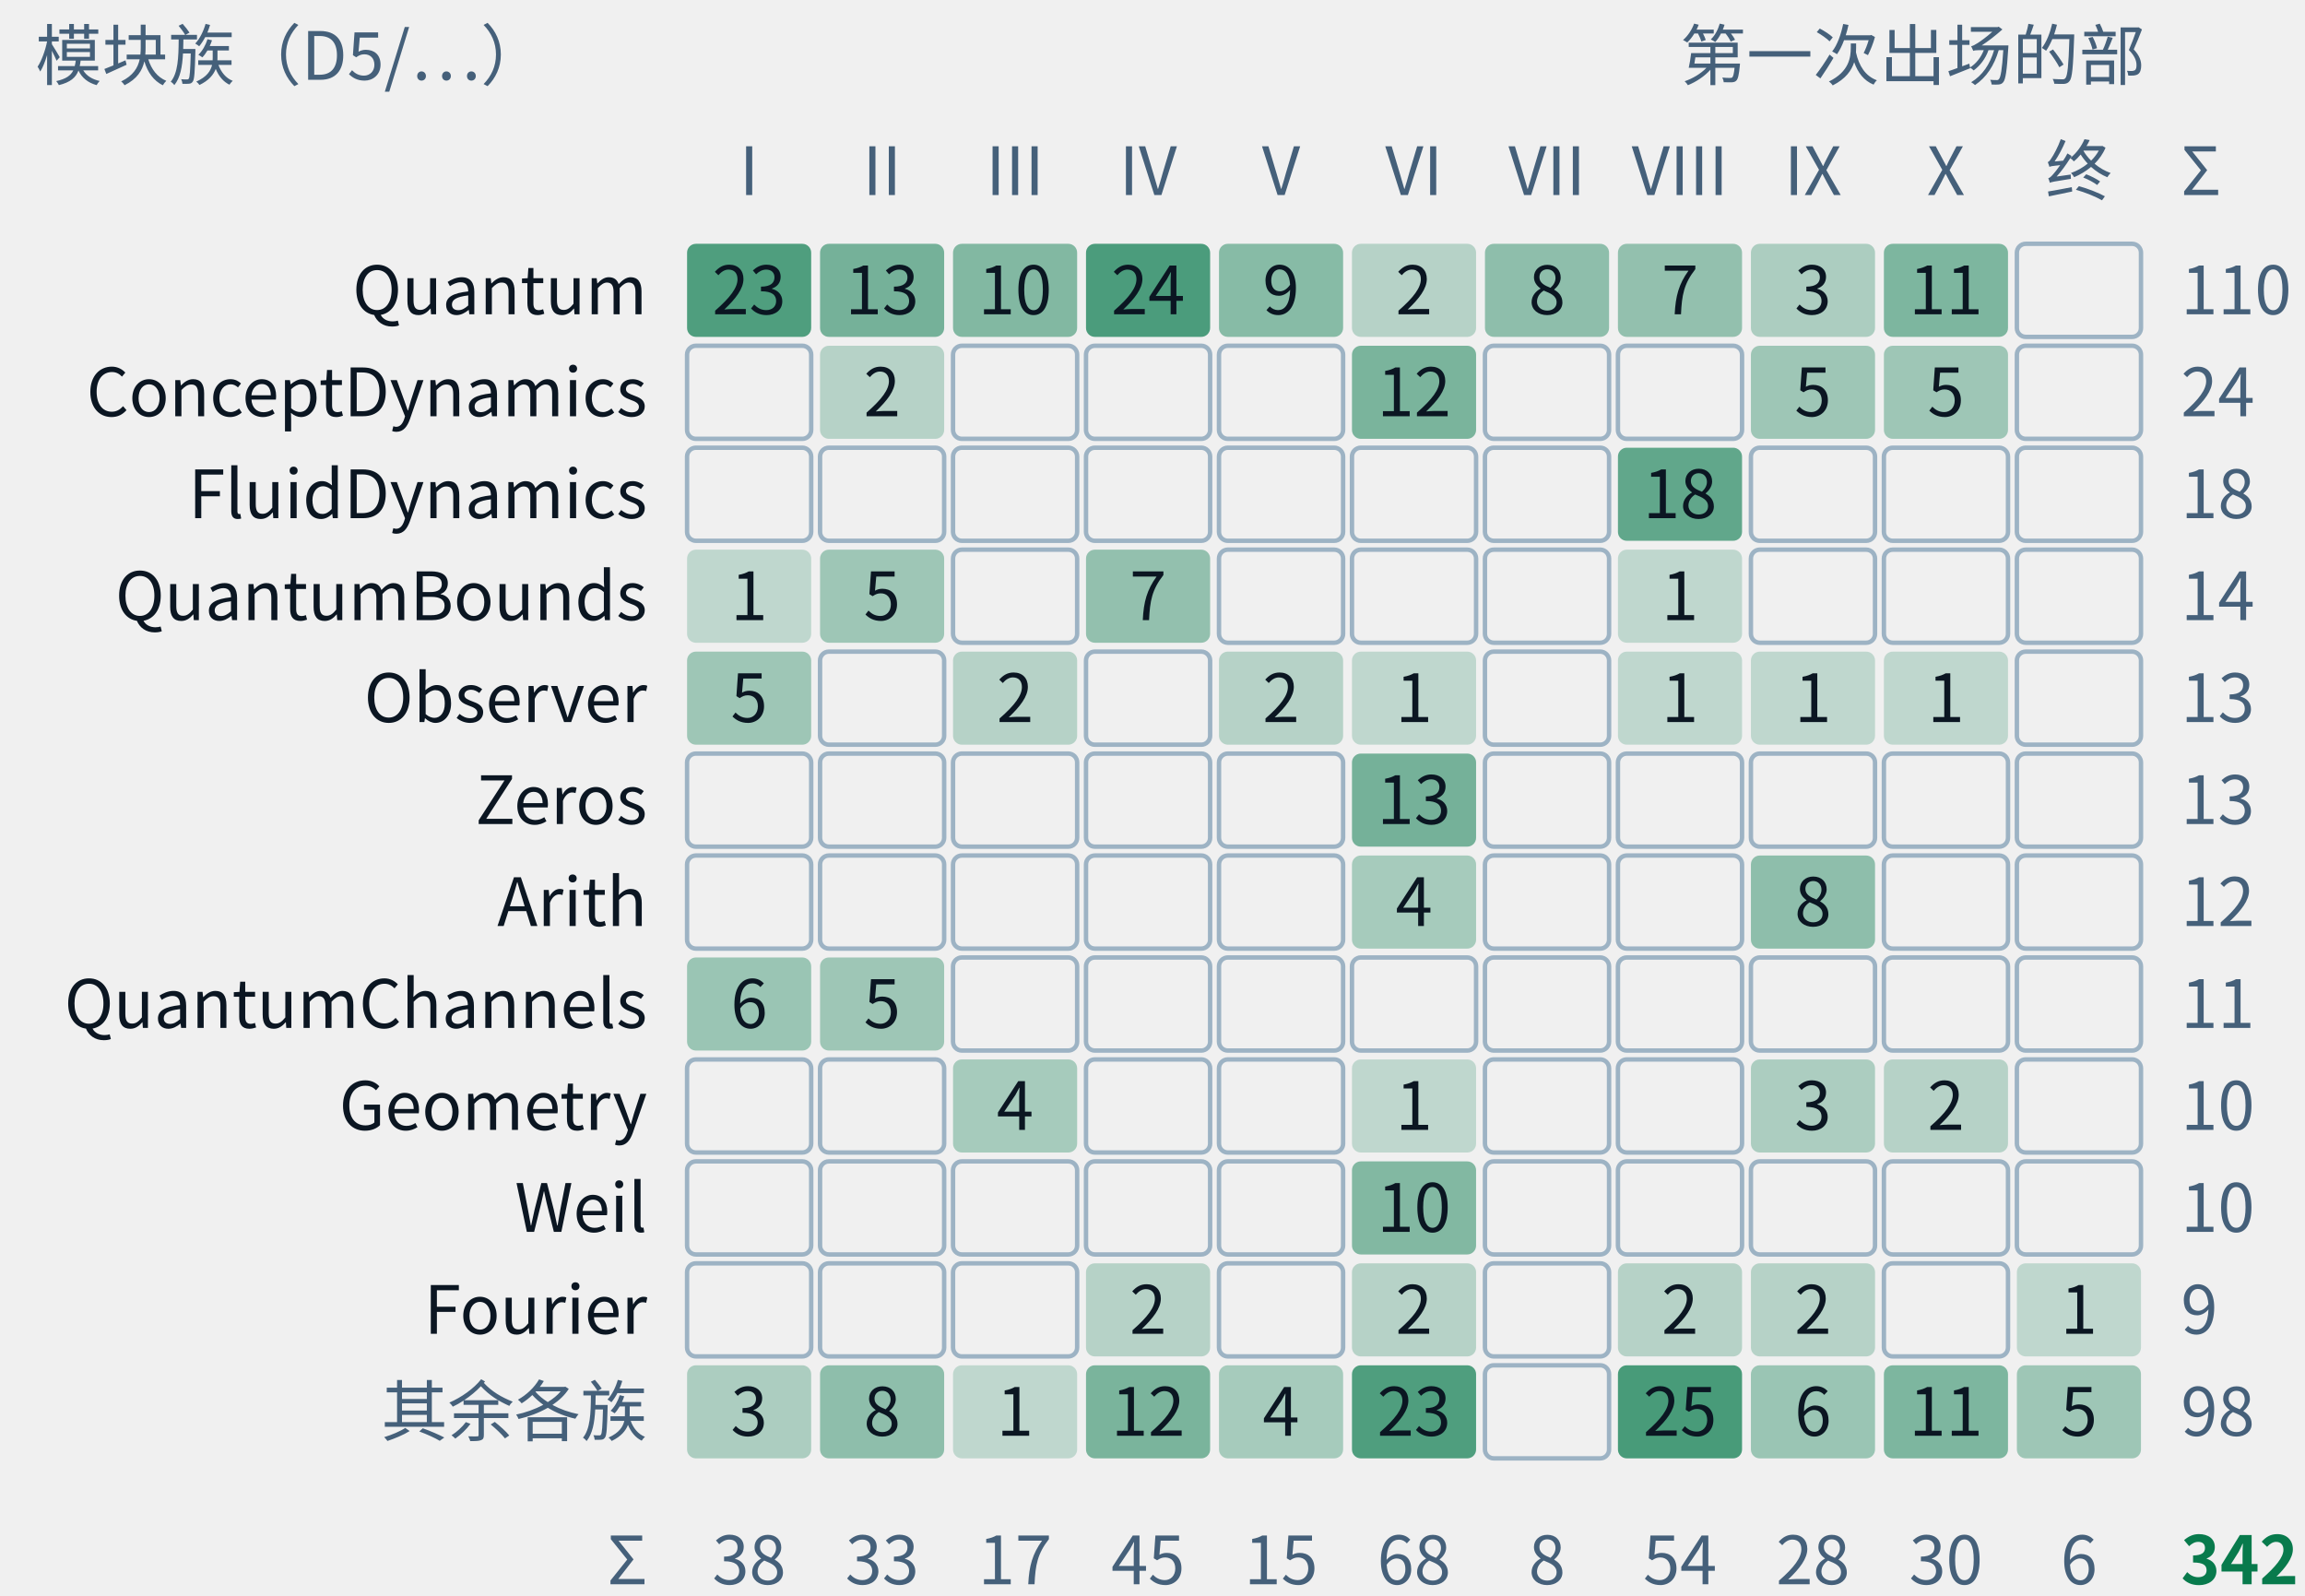
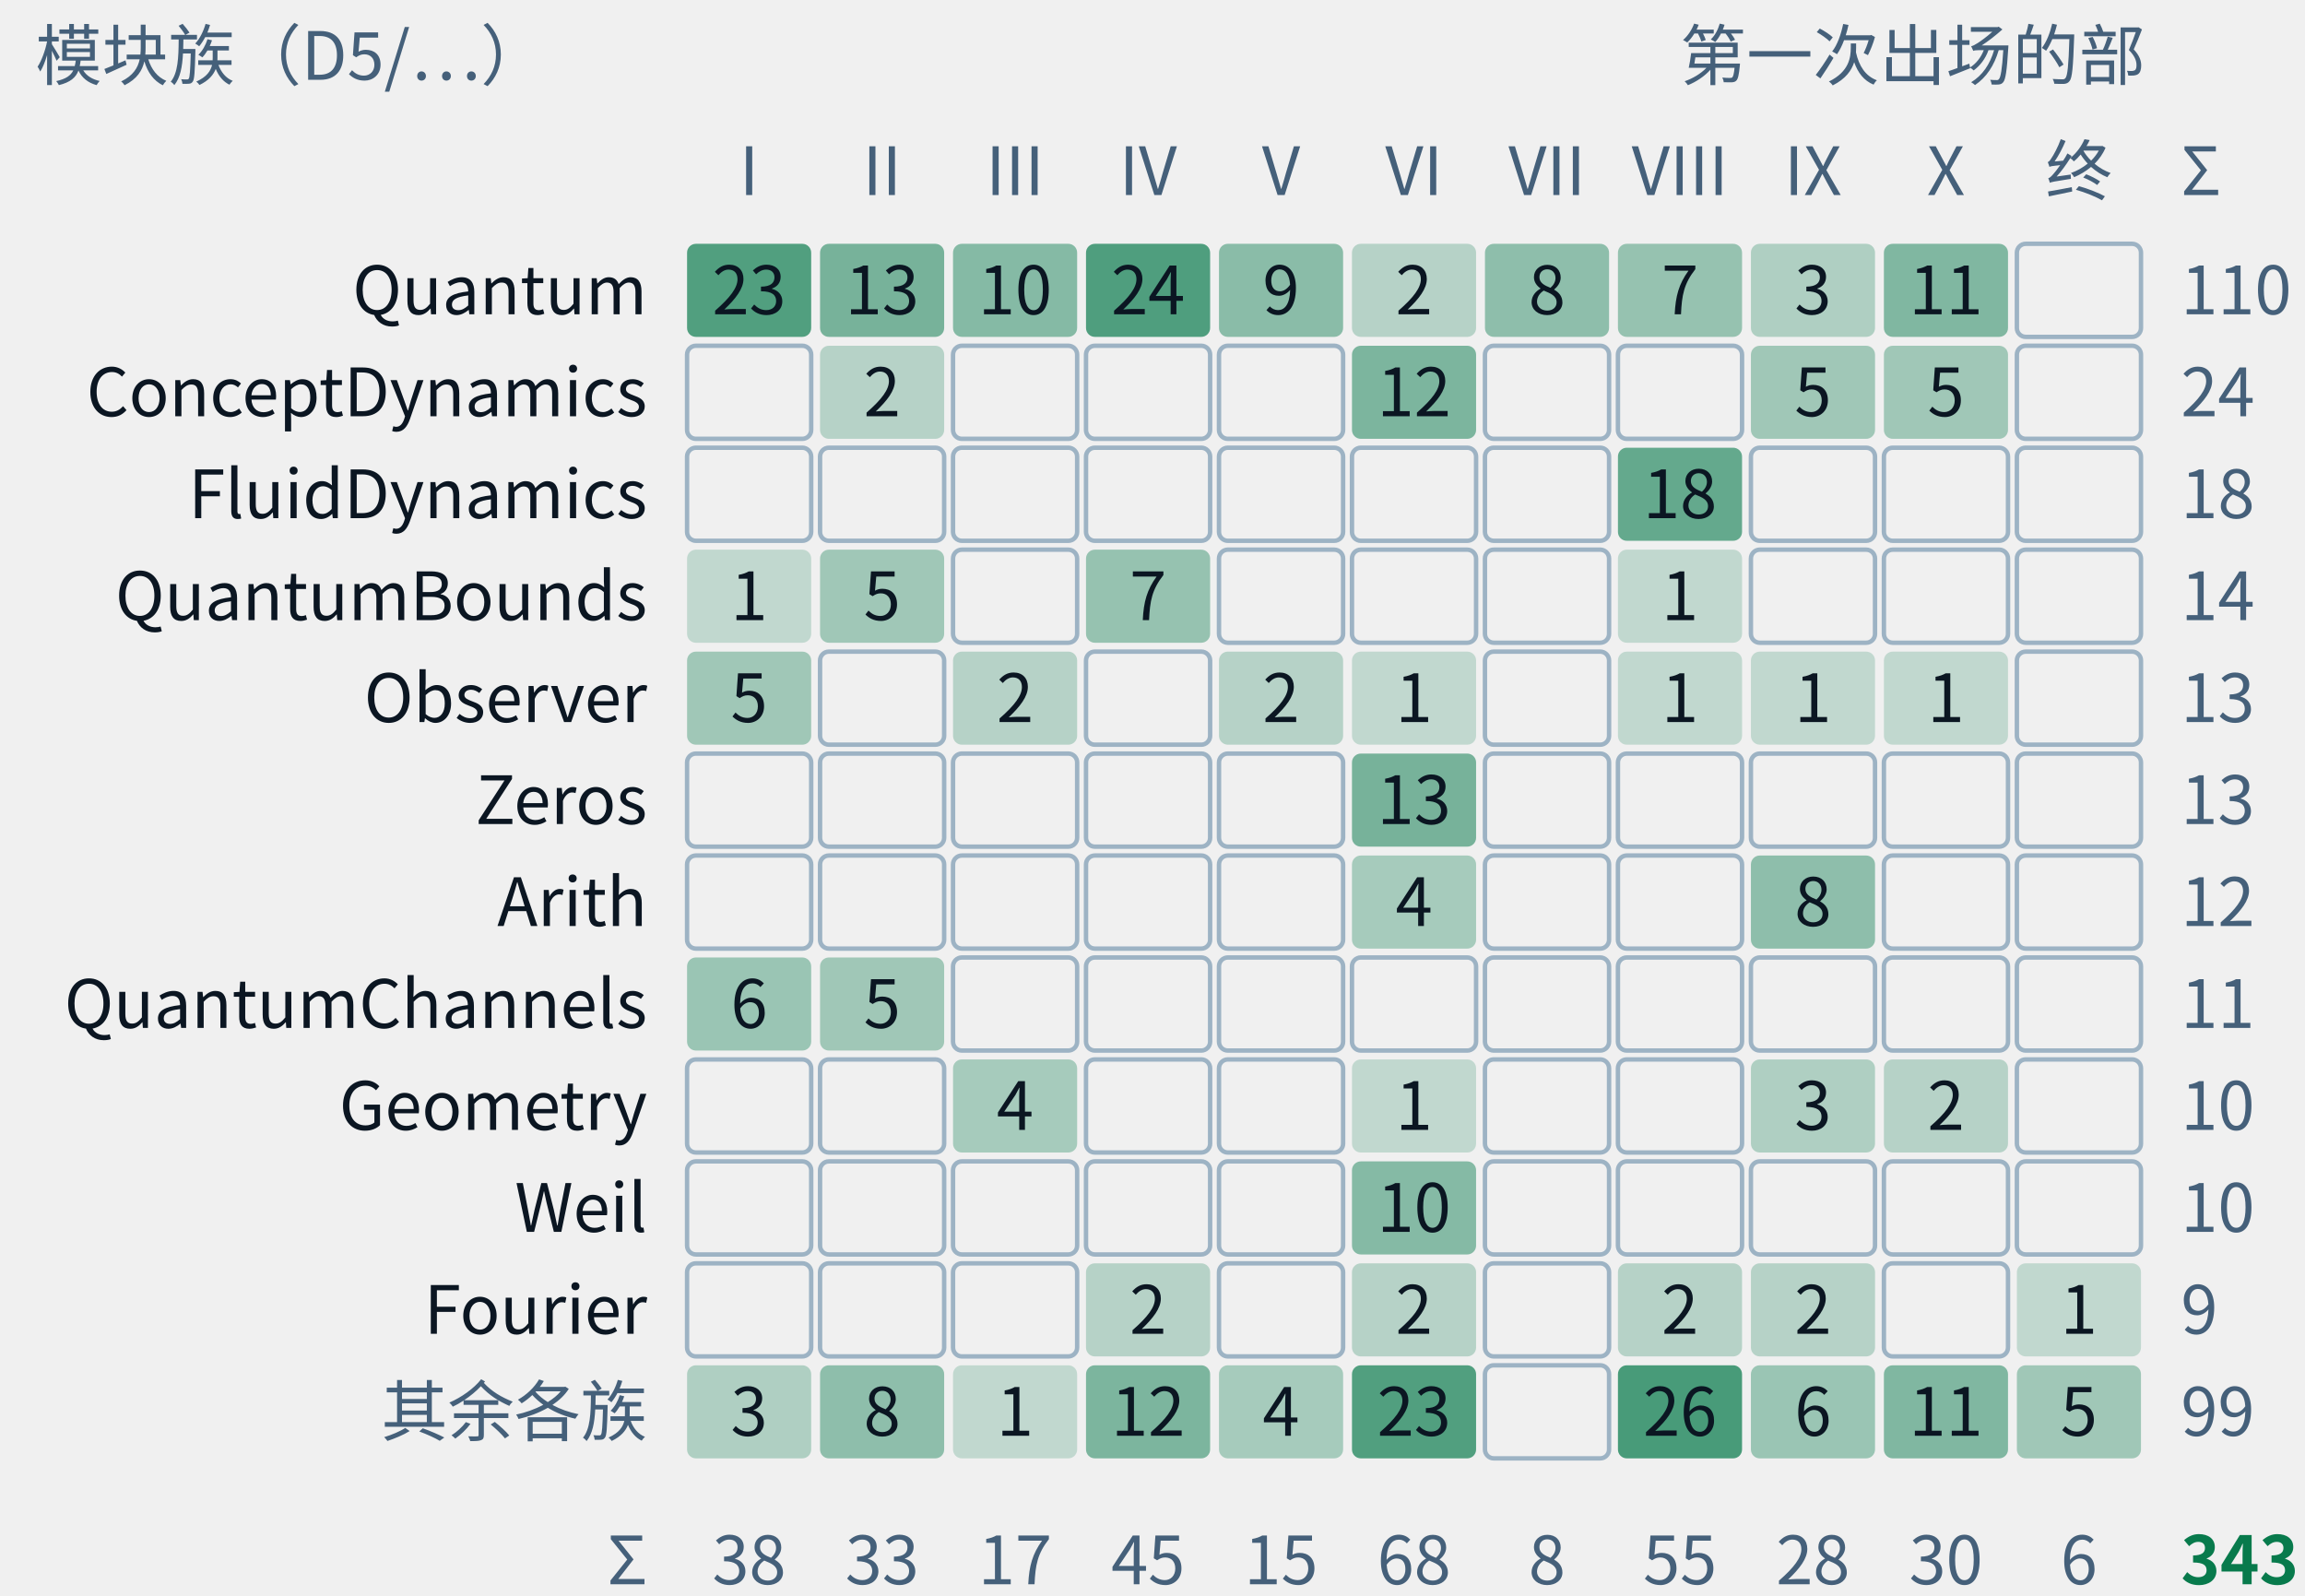
- <svg xmlns="http://www.w3.org/2000/svg" class="tr-fig" data-tr-fig="appc-modules-by-part" data-lang="zh" viewBox="0 0 520 360" width="520" height="360" font-family="'Noto Sans SC', 'Noto Sans CJK SC', 'Source Sans 3', 'PingFang SC', 'Microsoft YaHei', system-ui, sans-serif" role="img" aria-label="模块族与首次出场的部的计数格。行是 Quantum、ConceptDynamics、FluidDynamics、QuantumBounds、Observer、Zeros、Arith、QuantumChannels、Geometry、Weil、Fourier 与其余各族；列是第一至第十部与终章、附录。每格数字为条数，空格为零，合计 342 条。图不表示证明依赖。">
+ <svg xmlns="http://www.w3.org/2000/svg" class="tr-fig" data-tr-fig="appc-modules-by-part" data-lang="zh" viewBox="0 0 520 360" width="520" height="360" font-family="'Noto Sans SC', 'Noto Sans CJK SC', 'Source Sans 3', 'PingFang SC', 'Microsoft YaHei', system-ui, sans-serif" role="img" aria-label="模块族与首次出场的部的计数格。行是 Quantum、ConceptDynamics、FluidDynamics、QuantumBounds、Observer、Zeros、Arith、QuantumChannels、Geometry、Weil、Fourier 与其余各族；列是第一至第十部与终章、附录。每格数字为条数，空格为零，合计 343 条。图不表示证明依赖。">
  <style>.ts-ink{stroke:#0b1622}.tf-ink{fill:#0b1622}.ts-dim{stroke:#45607a}.tf-dim{fill:#45607a}.ts-faint{stroke:#9db3c4}.tf-faint{fill:#9db3c4}.ts-edge{stroke:#b9d0dd}.tf-edge{fill:#b9d0dd}.ts-hot{stroke:#5f9bb5}.tf-hot{fill:#5f9bb5}.ts-bg{stroke:#ffffff}.tf-bg{fill:#ffffff}.ts-panel{stroke:#eef5f9}.tf-panel{fill:#eef5f9}.ts-sheet{stroke:#f7fbfd}.tf-sheet{fill:#f7fbfd}.ts-cyan{stroke:#007c8a}.tf-cyan{fill:#007c8a}.ts-magenta{stroke:#b0128f}.tf-magenta{fill:#b0128f}.ts-amber{stroke:#946200}.tf-amber{fill:#946200}.ts-violet{stroke:#5a45c8}.tf-violet{fill:#5a45c8}.ts-ok{stroke:#087a4c}.tf-ok{fill:#087a4c}.ts-warn{stroke:#c21f3a}.tf-warn{fill:#c21f3a}.ts-blue{stroke:#1d5fd0}.tf-blue{fill:#1d5fd0}.ts-orange{stroke:#b85410}.tf-orange{fill:#b85410}.ts-sigma{stroke:#28405a}.tf-sigma{fill:#28405a}@media (prefers-color-scheme:dark){.ts-ink{stroke:#d4efff}.tf-ink{fill:#d4efff}.ts-dim{stroke:#6f8ea5}.tf-dim{fill:#6f8ea5}.ts-faint{stroke:#34506a}.tf-faint{fill:#34506a}.ts-edge{stroke:#143049}.tf-edge{fill:#143049}.ts-hot{stroke:#1f5d7c}.tf-hot{fill:#1f5d7c}.ts-bg{stroke:#03060c}.tf-bg{fill:#03060c}.ts-panel{stroke:#07101b}.tf-panel{fill:#07101b}.ts-sheet{stroke:#050c16}.tf-sheet{fill:#050c16}.ts-cyan{stroke:#19f0ff}.tf-cyan{fill:#19f0ff}.ts-magenta{stroke:#ff2fd0}.tf-magenta{fill:#ff2fd0}.ts-amber{stroke:#ffc83d}.tf-amber{fill:#ffc83d}.ts-violet{stroke:#9d8cff}.tf-violet{fill:#9d8cff}.ts-ok{stroke:#46ffb2}.tf-ok{fill:#46ffb2}.ts-warn{stroke:#ff5064}.tf-warn{fill:#ff5064}.ts-blue{stroke:#2a7bff}.tf-blue{fill:#2a7bff}.ts-orange{stroke:#ff8a3c}.tf-orange{fill:#ff8a3c}.ts-sigma{stroke:#cfe3ff}.tf-sigma{fill:#cfe3ff}}</style>
  <text class="tf-dim" x="8" y="18" font-size="15">模块族（D5/…）</text>
  <text class="tf-dim" x="484" y="18" font-size="15" text-anchor="end">第一次出场的部</text>
  <text class="tf-dim" x="169" y="44" font-size="15" text-anchor="middle">I</text>
  <text class="tf-dim" x="199" y="44" font-size="15" text-anchor="middle">II</text>
  <text class="tf-dim" x="229" y="44" font-size="15" text-anchor="middle">III</text>
  <text class="tf-dim" x="259" y="44" font-size="15" text-anchor="middle">IV</text>
  <text class="tf-dim" x="289" y="44" font-size="15" text-anchor="middle">V</text>
  <text class="tf-dim" x="319" y="44" font-size="15" text-anchor="middle">VI</text>
  <text class="tf-dim" x="349" y="44" font-size="15" text-anchor="middle">VII</text>
  <text class="tf-dim" x="379" y="44" font-size="15" text-anchor="middle">VIII</text>
  <text class="tf-dim" x="409" y="44" font-size="15" text-anchor="middle">IX</text>
  <text class="tf-dim" x="439" y="44" font-size="15" text-anchor="middle">X</text>
  <text class="tf-dim" x="469" y="44" font-size="15" text-anchor="middle">终</text>
  <text class="tf-ink" x="146" y="70.9" font-size="15" text-anchor="end">Quantum</text>
-   <rect x="155" y="55" width="28" height="21" rx="2" class="tf-ok" fill-opacity="0.69" />
+   <rect x="155" y="55" width="28" height="21" rx="2" class="tf-ok" fill-opacity="0.68" />
  <text class="tf-ink" x="169" y="70.9" font-size="15" text-anchor="middle">23</text>
-   <rect x="185" y="55" width="28" height="21" rx="2" class="tf-ok" fill-opacity="0.53" />
+   <rect x="185" y="55" width="28" height="21" rx="2" class="tf-ok" fill-opacity="0.52" />
  <text class="tf-ink" x="199" y="70.9" font-size="15" text-anchor="middle">13</text>
-   <rect x="215" y="55" width="28" height="21" rx="2" class="tf-ok" fill-opacity="0.47" />
+   <rect x="215" y="55" width="28" height="21" rx="2" class="tf-ok" fill-opacity="0.46" />
  <text class="tf-ink" x="229" y="70.9" font-size="15" text-anchor="middle">10</text>
-   <rect x="245" y="55" width="28" height="21" rx="2" class="tf-ok" fill-opacity="0.71" />
+   <rect x="245" y="55" width="28" height="21" rx="2" class="tf-ok" fill-opacity="0.69" />
  <text class="tf-ink" x="259" y="70.9" font-size="15" text-anchor="middle">24</text>
-   <rect x="275" y="55" width="28" height="21" rx="2" class="tf-ok" fill-opacity="0.45" />
+   <rect x="275" y="55" width="28" height="21" rx="2" class="tf-ok" fill-opacity="0.44" />
  <text class="tf-ink" x="289" y="70.9" font-size="15" text-anchor="middle">9</text>
  <rect x="305" y="55" width="28" height="21" rx="2" class="tf-ok" fill-opacity="0.25" />
  <text class="tf-ink" x="319" y="70.9" font-size="15" text-anchor="middle">2</text>
  <rect x="335" y="55" width="28" height="21" rx="2" class="tf-ok" fill-opacity="0.42" />
  <text class="tf-ink" x="349" y="70.9" font-size="15" text-anchor="middle">8</text>
-   <rect x="365" y="55" width="28" height="21" rx="2" class="tf-ok" fill-opacity="0.4" />
+   <rect x="365" y="55" width="28" height="21" rx="2" class="tf-ok" fill-opacity="0.39" />
  <text class="tf-ink" x="379" y="70.9" font-size="15" text-anchor="middle">7</text>
-   <rect x="395" y="55" width="28" height="21" rx="2" class="tf-ok" fill-opacity="0.29" />
+   <rect x="395" y="55" width="28" height="21" rx="2" class="tf-ok" fill-opacity="0.28" />
  <text class="tf-ink" x="409" y="70.9" font-size="15" text-anchor="middle">3</text>
-   <rect x="425" y="55" width="28" height="21" rx="2" class="tf-ok" fill-opacity="0.49" />
+   <rect x="425" y="55" width="28" height="21" rx="2" class="tf-ok" fill-opacity="0.48" />
  <text class="tf-ink" x="439" y="70.9" font-size="15" text-anchor="middle">11</text>
  <rect x="455" y="55" width="28" height="21" rx="2" class="ts-faint" stroke-width="1" fill="none" />
  <text class="tf-dim" x="492" y="70.9" font-size="15">110</text>
  <text class="tf-ink" x="146" y="93.9" font-size="15" text-anchor="end">ConceptDynamics</text>
  <rect x="155" y="78" width="28" height="21" rx="2" class="ts-faint" stroke-width="1" fill="none" />
  <rect x="185" y="78" width="28" height="21" rx="2" class="tf-ok" fill-opacity="0.25" />
  <text class="tf-ink" x="199" y="93.9" font-size="15" text-anchor="middle">2</text>
  <rect x="215" y="78" width="28" height="21" rx="2" class="ts-faint" stroke-width="1" fill="none" />
  <rect x="245" y="78" width="28" height="21" rx="2" class="ts-faint" stroke-width="1" fill="none" />
  <rect x="275" y="78" width="28" height="21" rx="2" class="ts-faint" stroke-width="1" fill="none" />
-   <rect x="305" y="78" width="28" height="21" rx="2" class="tf-ok" fill-opacity="0.51" />
+   <rect x="305" y="78" width="28" height="21" rx="2" class="tf-ok" fill-opacity="0.5" />
  <text class="tf-ink" x="319" y="93.9" font-size="15" text-anchor="middle">12</text>
  <rect x="335" y="78" width="28" height="21" rx="2" class="ts-faint" stroke-width="1" fill="none" />
  <rect x="365" y="78" width="28" height="21" rx="2" class="ts-faint" stroke-width="1" fill="none" />
-   <rect x="395" y="78" width="28" height="21" rx="2" class="tf-ok" fill-opacity="0.35" />
+   <rect x="395" y="78" width="28" height="21" rx="2" class="tf-ok" fill-opacity="0.34" />
  <text class="tf-ink" x="409" y="93.9" font-size="15" text-anchor="middle">5</text>
-   <rect x="425" y="78" width="28" height="21" rx="2" class="tf-ok" fill-opacity="0.35" />
+   <rect x="425" y="78" width="28" height="21" rx="2" class="tf-ok" fill-opacity="0.34" />
  <text class="tf-ink" x="439" y="93.9" font-size="15" text-anchor="middle">5</text>
  <rect x="455" y="78" width="28" height="21" rx="2" class="ts-faint" stroke-width="1" fill="none" />
  <text class="tf-dim" x="492" y="93.9" font-size="15">24</text>
  <text class="tf-ink" x="146" y="116.9" font-size="15" text-anchor="end">FluidDynamics</text>
  <rect x="155" y="101" width="28" height="21" rx="2" class="ts-faint" stroke-width="1" fill="none" />
  <rect x="185" y="101" width="28" height="21" rx="2" class="ts-faint" stroke-width="1" fill="none" />
  <rect x="215" y="101" width="28" height="21" rx="2" class="ts-faint" stroke-width="1" fill="none" />
  <rect x="245" y="101" width="28" height="21" rx="2" class="ts-faint" stroke-width="1" fill="none" />
  <rect x="275" y="101" width="28" height="21" rx="2" class="ts-faint" stroke-width="1" fill="none" />
  <rect x="305" y="101" width="28" height="21" rx="2" class="ts-faint" stroke-width="1" fill="none" />
  <rect x="335" y="101" width="28" height="21" rx="2" class="ts-faint" stroke-width="1" fill="none" />
-   <rect x="365" y="101" width="28" height="21" rx="2" class="tf-ok" fill-opacity="0.61" />
+   <rect x="365" y="101" width="28" height="21" rx="2" class="tf-ok" fill-opacity="0.6" />
  <text class="tf-ink" x="379" y="116.9" font-size="15" text-anchor="middle">18</text>
  <rect x="395" y="101" width="28" height="21" rx="2" class="ts-faint" stroke-width="1" fill="none" />
  <rect x="425" y="101" width="28" height="21" rx="2" class="ts-faint" stroke-width="1" fill="none" />
  <rect x="455" y="101" width="28" height="21" rx="2" class="ts-faint" stroke-width="1" fill="none" />
  <text class="tf-dim" x="492" y="116.9" font-size="15">18</text>
  <text class="tf-ink" x="146" y="139.9" font-size="15" text-anchor="end">QuantumBounds</text>
-   <rect x="155" y="124" width="28" height="21" rx="2" class="tf-ok" fill-opacity="0.21" />
+   <rect x="155" y="124" width="28" height="21" rx="2" class="tf-ok" fill-opacity="0.2" />
  <text class="tf-ink" x="169" y="139.9" font-size="15" text-anchor="middle">1</text>
-   <rect x="185" y="124" width="28" height="21" rx="2" class="tf-ok" fill-opacity="0.35" />
+   <rect x="185" y="124" width="28" height="21" rx="2" class="tf-ok" fill-opacity="0.34" />
  <text class="tf-ink" x="199" y="139.9" font-size="15" text-anchor="middle">5</text>
  <rect x="215" y="124" width="28" height="21" rx="2" class="ts-faint" stroke-width="1" fill="none" />
-   <rect x="245" y="124" width="28" height="21" rx="2" class="tf-ok" fill-opacity="0.4" />
+   <rect x="245" y="124" width="28" height="21" rx="2" class="tf-ok" fill-opacity="0.39" />
  <text class="tf-ink" x="259" y="139.9" font-size="15" text-anchor="middle">7</text>
  <rect x="275" y="124" width="28" height="21" rx="2" class="ts-faint" stroke-width="1" fill="none" />
  <rect x="305" y="124" width="28" height="21" rx="2" class="ts-faint" stroke-width="1" fill="none" />
  <rect x="335" y="124" width="28" height="21" rx="2" class="ts-faint" stroke-width="1" fill="none" />
-   <rect x="365" y="124" width="28" height="21" rx="2" class="tf-ok" fill-opacity="0.21" />
+   <rect x="365" y="124" width="28" height="21" rx="2" class="tf-ok" fill-opacity="0.2" />
  <text class="tf-ink" x="379" y="139.9" font-size="15" text-anchor="middle">1</text>
  <rect x="395" y="124" width="28" height="21" rx="2" class="ts-faint" stroke-width="1" fill="none" />
  <rect x="425" y="124" width="28" height="21" rx="2" class="ts-faint" stroke-width="1" fill="none" />
  <rect x="455" y="124" width="28" height="21" rx="2" class="ts-faint" stroke-width="1" fill="none" />
  <text class="tf-dim" x="492" y="139.9" font-size="15">14</text>
  <text class="tf-ink" x="146" y="162.9" font-size="15" text-anchor="end">Observer</text>
-   <rect x="155" y="147" width="28" height="21" rx="2" class="tf-ok" fill-opacity="0.35" />
+   <rect x="155" y="147" width="28" height="21" rx="2" class="tf-ok" fill-opacity="0.34" />
  <text class="tf-ink" x="169" y="162.9" font-size="15" text-anchor="middle">5</text>
  <rect x="185" y="147" width="28" height="21" rx="2" class="ts-faint" stroke-width="1" fill="none" />
  <rect x="215" y="147" width="28" height="21" rx="2" class="tf-ok" fill-opacity="0.25" />
  <text class="tf-ink" x="229" y="162.9" font-size="15" text-anchor="middle">2</text>
  <rect x="245" y="147" width="28" height="21" rx="2" class="ts-faint" stroke-width="1" fill="none" />
  <rect x="275" y="147" width="28" height="21" rx="2" class="tf-ok" fill-opacity="0.25" />
  <text class="tf-ink" x="289" y="162.9" font-size="15" text-anchor="middle">2</text>
-   <rect x="305" y="147" width="28" height="21" rx="2" class="tf-ok" fill-opacity="0.21" />
+   <rect x="305" y="147" width="28" height="21" rx="2" class="tf-ok" fill-opacity="0.2" />
  <text class="tf-ink" x="319" y="162.9" font-size="15" text-anchor="middle">1</text>
  <rect x="335" y="147" width="28" height="21" rx="2" class="ts-faint" stroke-width="1" fill="none" />
-   <rect x="365" y="147" width="28" height="21" rx="2" class="tf-ok" fill-opacity="0.21" />
+   <rect x="365" y="147" width="28" height="21" rx="2" class="tf-ok" fill-opacity="0.2" />
  <text class="tf-ink" x="379" y="162.9" font-size="15" text-anchor="middle">1</text>
-   <rect x="395" y="147" width="28" height="21" rx="2" class="tf-ok" fill-opacity="0.21" />
+   <rect x="395" y="147" width="28" height="21" rx="2" class="tf-ok" fill-opacity="0.2" />
  <text class="tf-ink" x="409" y="162.9" font-size="15" text-anchor="middle">1</text>
-   <rect x="425" y="147" width="28" height="21" rx="2" class="tf-ok" fill-opacity="0.21" />
+   <rect x="425" y="147" width="28" height="21" rx="2" class="tf-ok" fill-opacity="0.2" />
  <text class="tf-ink" x="439" y="162.9" font-size="15" text-anchor="middle">1</text>
  <rect x="455" y="147" width="28" height="21" rx="2" class="ts-faint" stroke-width="1" fill="none" />
  <text class="tf-dim" x="492" y="162.9" font-size="15">13</text>
  <text class="tf-ink" x="146" y="185.9" font-size="15" text-anchor="end">Zeros</text>
  <rect x="155" y="170" width="28" height="21" rx="2" class="ts-faint" stroke-width="1" fill="none" />
  <rect x="185" y="170" width="28" height="21" rx="2" class="ts-faint" stroke-width="1" fill="none" />
  <rect x="215" y="170" width="28" height="21" rx="2" class="ts-faint" stroke-width="1" fill="none" />
  <rect x="245" y="170" width="28" height="21" rx="2" class="ts-faint" stroke-width="1" fill="none" />
  <rect x="275" y="170" width="28" height="21" rx="2" class="ts-faint" stroke-width="1" fill="none" />
-   <rect x="305" y="170" width="28" height="21" rx="2" class="tf-ok" fill-opacity="0.53" />
+   <rect x="305" y="170" width="28" height="21" rx="2" class="tf-ok" fill-opacity="0.52" />
  <text class="tf-ink" x="319" y="185.9" font-size="15" text-anchor="middle">13</text>
  <rect x="335" y="170" width="28" height="21" rx="2" class="ts-faint" stroke-width="1" fill="none" />
  <rect x="365" y="170" width="28" height="21" rx="2" class="ts-faint" stroke-width="1" fill="none" />
  <rect x="395" y="170" width="28" height="21" rx="2" class="ts-faint" stroke-width="1" fill="none" />
  <rect x="425" y="170" width="28" height="21" rx="2" class="ts-faint" stroke-width="1" fill="none" />
  <rect x="455" y="170" width="28" height="21" rx="2" class="ts-faint" stroke-width="1" fill="none" />
  <text class="tf-dim" x="492" y="185.9" font-size="15">13</text>
  <text class="tf-ink" x="146" y="208.9" font-size="15" text-anchor="end">Arith</text>
  <rect x="155" y="193" width="28" height="21" rx="2" class="ts-faint" stroke-width="1" fill="none" />
  <rect x="185" y="193" width="28" height="21" rx="2" class="ts-faint" stroke-width="1" fill="none" />
  <rect x="215" y="193" width="28" height="21" rx="2" class="ts-faint" stroke-width="1" fill="none" />
  <rect x="245" y="193" width="28" height="21" rx="2" class="ts-faint" stroke-width="1" fill="none" />
  <rect x="275" y="193" width="28" height="21" rx="2" class="ts-faint" stroke-width="1" fill="none" />
  <rect x="305" y="193" width="28" height="21" rx="2" class="tf-ok" fill-opacity="0.32" />
  <text class="tf-ink" x="319" y="208.9" font-size="15" text-anchor="middle">4</text>
  <rect x="335" y="193" width="28" height="21" rx="2" class="ts-faint" stroke-width="1" fill="none" />
  <rect x="365" y="193" width="28" height="21" rx="2" class="ts-faint" stroke-width="1" fill="none" />
  <rect x="395" y="193" width="28" height="21" rx="2" class="tf-ok" fill-opacity="0.42" />
  <text class="tf-ink" x="409" y="208.9" font-size="15" text-anchor="middle">8</text>
  <rect x="425" y="193" width="28" height="21" rx="2" class="ts-faint" stroke-width="1" fill="none" />
  <rect x="455" y="193" width="28" height="21" rx="2" class="ts-faint" stroke-width="1" fill="none" />
  <text class="tf-dim" x="492" y="208.9" font-size="15">12</text>
  <text class="tf-ink" x="146" y="231.9" font-size="15" text-anchor="end">QuantumChannels</text>
  <rect x="155" y="216" width="28" height="21" rx="2" class="tf-ok" fill-opacity="0.37" />
  <text class="tf-ink" x="169" y="231.9" font-size="15" text-anchor="middle">6</text>
-   <rect x="185" y="216" width="28" height="21" rx="2" class="tf-ok" fill-opacity="0.35" />
+   <rect x="185" y="216" width="28" height="21" rx="2" class="tf-ok" fill-opacity="0.34" />
  <text class="tf-ink" x="199" y="231.9" font-size="15" text-anchor="middle">5</text>
  <rect x="215" y="216" width="28" height="21" rx="2" class="ts-faint" stroke-width="1" fill="none" />
  <rect x="245" y="216" width="28" height="21" rx="2" class="ts-faint" stroke-width="1" fill="none" />
  <rect x="275" y="216" width="28" height="21" rx="2" class="ts-faint" stroke-width="1" fill="none" />
  <rect x="305" y="216" width="28" height="21" rx="2" class="ts-faint" stroke-width="1" fill="none" />
  <rect x="335" y="216" width="28" height="21" rx="2" class="ts-faint" stroke-width="1" fill="none" />
  <rect x="365" y="216" width="28" height="21" rx="2" class="ts-faint" stroke-width="1" fill="none" />
  <rect x="395" y="216" width="28" height="21" rx="2" class="ts-faint" stroke-width="1" fill="none" />
  <rect x="425" y="216" width="28" height="21" rx="2" class="ts-faint" stroke-width="1" fill="none" />
  <rect x="455" y="216" width="28" height="21" rx="2" class="ts-faint" stroke-width="1" fill="none" />
  <text class="tf-dim" x="492" y="231.9" font-size="15">11</text>
  <text class="tf-ink" x="146" y="254.9" font-size="15" text-anchor="end">Geometry</text>
  <rect x="155" y="239" width="28" height="21" rx="2" class="ts-faint" stroke-width="1" fill="none" />
  <rect x="185" y="239" width="28" height="21" rx="2" class="ts-faint" stroke-width="1" fill="none" />
  <rect x="215" y="239" width="28" height="21" rx="2" class="tf-ok" fill-opacity="0.32" />
  <text class="tf-ink" x="229" y="254.9" font-size="15" text-anchor="middle">4</text>
  <rect x="245" y="239" width="28" height="21" rx="2" class="ts-faint" stroke-width="1" fill="none" />
  <rect x="275" y="239" width="28" height="21" rx="2" class="ts-faint" stroke-width="1" fill="none" />
-   <rect x="305" y="239" width="28" height="21" rx="2" class="tf-ok" fill-opacity="0.21" />
+   <rect x="305" y="239" width="28" height="21" rx="2" class="tf-ok" fill-opacity="0.2" />
  <text class="tf-ink" x="319" y="254.9" font-size="15" text-anchor="middle">1</text>
  <rect x="335" y="239" width="28" height="21" rx="2" class="ts-faint" stroke-width="1" fill="none" />
  <rect x="365" y="239" width="28" height="21" rx="2" class="ts-faint" stroke-width="1" fill="none" />
-   <rect x="395" y="239" width="28" height="21" rx="2" class="tf-ok" fill-opacity="0.29" />
+   <rect x="395" y="239" width="28" height="21" rx="2" class="tf-ok" fill-opacity="0.28" />
  <text class="tf-ink" x="409" y="254.9" font-size="15" text-anchor="middle">3</text>
  <rect x="425" y="239" width="28" height="21" rx="2" class="tf-ok" fill-opacity="0.25" />
  <text class="tf-ink" x="439" y="254.9" font-size="15" text-anchor="middle">2</text>
  <rect x="455" y="239" width="28" height="21" rx="2" class="ts-faint" stroke-width="1" fill="none" />
  <text class="tf-dim" x="492" y="254.9" font-size="15">10</text>
  <text class="tf-ink" x="146" y="277.9" font-size="15" text-anchor="end">Weil</text>
  <rect x="155" y="262" width="28" height="21" rx="2" class="ts-faint" stroke-width="1" fill="none" />
  <rect x="185" y="262" width="28" height="21" rx="2" class="ts-faint" stroke-width="1" fill="none" />
  <rect x="215" y="262" width="28" height="21" rx="2" class="ts-faint" stroke-width="1" fill="none" />
  <rect x="245" y="262" width="28" height="21" rx="2" class="ts-faint" stroke-width="1" fill="none" />
  <rect x="275" y="262" width="28" height="21" rx="2" class="ts-faint" stroke-width="1" fill="none" />
-   <rect x="305" y="262" width="28" height="21" rx="2" class="tf-ok" fill-opacity="0.47" />
+   <rect x="305" y="262" width="28" height="21" rx="2" class="tf-ok" fill-opacity="0.46" />
  <text class="tf-ink" x="319" y="277.9" font-size="15" text-anchor="middle">10</text>
  <rect x="335" y="262" width="28" height="21" rx="2" class="ts-faint" stroke-width="1" fill="none" />
  <rect x="365" y="262" width="28" height="21" rx="2" class="ts-faint" stroke-width="1" fill="none" />
  <rect x="395" y="262" width="28" height="21" rx="2" class="ts-faint" stroke-width="1" fill="none" />
  <rect x="425" y="262" width="28" height="21" rx="2" class="ts-faint" stroke-width="1" fill="none" />
  <rect x="455" y="262" width="28" height="21" rx="2" class="ts-faint" stroke-width="1" fill="none" />
  <text class="tf-dim" x="492" y="277.9" font-size="15">10</text>
  <text class="tf-ink" x="146" y="300.9" font-size="15" text-anchor="end">Fourier</text>
  <rect x="155" y="285" width="28" height="21" rx="2" class="ts-faint" stroke-width="1" fill="none" />
  <rect x="185" y="285" width="28" height="21" rx="2" class="ts-faint" stroke-width="1" fill="none" />
  <rect x="215" y="285" width="28" height="21" rx="2" class="ts-faint" stroke-width="1" fill="none" />
  <rect x="245" y="285" width="28" height="21" rx="2" class="tf-ok" fill-opacity="0.25" />
  <text class="tf-ink" x="259" y="300.9" font-size="15" text-anchor="middle">2</text>
  <rect x="275" y="285" width="28" height="21" rx="2" class="ts-faint" stroke-width="1" fill="none" />
  <rect x="305" y="285" width="28" height="21" rx="2" class="tf-ok" fill-opacity="0.25" />
  <text class="tf-ink" x="319" y="300.9" font-size="15" text-anchor="middle">2</text>
  <rect x="335" y="285" width="28" height="21" rx="2" class="ts-faint" stroke-width="1" fill="none" />
  <rect x="365" y="285" width="28" height="21" rx="2" class="tf-ok" fill-opacity="0.25" />
  <text class="tf-ink" x="379" y="300.9" font-size="15" text-anchor="middle">2</text>
  <rect x="395" y="285" width="28" height="21" rx="2" class="tf-ok" fill-opacity="0.25" />
  <text class="tf-ink" x="409" y="300.9" font-size="15" text-anchor="middle">2</text>
  <rect x="425" y="285" width="28" height="21" rx="2" class="ts-faint" stroke-width="1" fill="none" />
-   <rect x="455" y="285" width="28" height="21" rx="2" class="tf-ok" fill-opacity="0.21" />
+   <rect x="455" y="285" width="28" height="21" rx="2" class="tf-ok" fill-opacity="0.2" />
  <text class="tf-ink" x="469" y="300.9" font-size="15" text-anchor="middle">1</text>
  <text class="tf-dim" x="492" y="300.9" font-size="15">9</text>
  <text class="tf-dim" x="146" y="323.9" font-size="15" text-anchor="end">其余各族</text>
-   <rect x="155" y="308" width="28" height="21" rx="2" class="tf-ok" fill-opacity="0.29" />
+   <rect x="155" y="308" width="28" height="21" rx="2" class="tf-ok" fill-opacity="0.28" />
  <text class="tf-ink" x="169" y="323.9" font-size="15" text-anchor="middle">3</text>
  <rect x="185" y="308" width="28" height="21" rx="2" class="tf-ok" fill-opacity="0.42" />
  <text class="tf-ink" x="199" y="323.9" font-size="15" text-anchor="middle">8</text>
-   <rect x="215" y="308" width="28" height="21" rx="2" class="tf-ok" fill-opacity="0.21" />
+   <rect x="215" y="308" width="28" height="21" rx="2" class="tf-ok" fill-opacity="0.2" />
  <text class="tf-ink" x="229" y="323.9" font-size="15" text-anchor="middle">1</text>
-   <rect x="245" y="308" width="28" height="21" rx="2" class="tf-ok" fill-opacity="0.51" />
+   <rect x="245" y="308" width="28" height="21" rx="2" class="tf-ok" fill-opacity="0.5" />
  <text class="tf-ink" x="259" y="323.9" font-size="15" text-anchor="middle">12</text>
  <rect x="275" y="308" width="28" height="21" rx="2" class="tf-ok" fill-opacity="0.32" />
  <text class="tf-ink" x="289" y="323.9" font-size="15" text-anchor="middle">4</text>
-   <rect x="305" y="308" width="28" height="21" rx="2" class="tf-ok" fill-opacity="0.69" />
+   <rect x="305" y="308" width="28" height="21" rx="2" class="tf-ok" fill-opacity="0.68" />
  <text class="tf-ink" x="319" y="323.9" font-size="15" text-anchor="middle">23</text>
  <rect x="335" y="308" width="28" height="21" rx="2" class="ts-faint" stroke-width="1" fill="none" />
  <rect x="365" y="308" width="28" height="21" rx="2" class="tf-ok" fill-opacity="0.72" />
-   <text class="tf-ink" x="379" y="323.9" font-size="15" text-anchor="middle">25</text>
+   <text class="tf-ink" x="379" y="323.9" font-size="15" text-anchor="middle">26</text>
  <rect x="395" y="308" width="28" height="21" rx="2" class="tf-ok" fill-opacity="0.37" />
  <text class="tf-ink" x="409" y="323.9" font-size="15" text-anchor="middle">6</text>
-   <rect x="425" y="308" width="28" height="21" rx="2" class="tf-ok" fill-opacity="0.49" />
+   <rect x="425" y="308" width="28" height="21" rx="2" class="tf-ok" fill-opacity="0.48" />
  <text class="tf-ink" x="439" y="323.9" font-size="15" text-anchor="middle">11</text>
-   <rect x="455" y="308" width="28" height="21" rx="2" class="tf-ok" fill-opacity="0.35" />
+   <rect x="455" y="308" width="28" height="21" rx="2" class="tf-ok" fill-opacity="0.34" />
  <text class="tf-ink" x="469" y="323.9" font-size="15" text-anchor="middle">5</text>
-   <text class="tf-dim" x="492" y="323.9" font-size="15">98</text>
+   <text class="tf-dim" x="492" y="323.9" font-size="15">99</text>
  <text class="tf-dim" x="492" y="44" font-size="15">Σ</text>
  <text class="tf-dim" x="146" y="357.4" font-size="15" text-anchor="end">Σ</text>
  <text class="tf-dim" x="169" y="357.4" font-size="15" text-anchor="middle">38</text>
  <text class="tf-dim" x="199" y="357.4" font-size="15" text-anchor="middle">33</text>
  <text class="tf-dim" x="229" y="357.4" font-size="15" text-anchor="middle">17</text>
  <text class="tf-dim" x="259" y="357.4" font-size="15" text-anchor="middle">45</text>
  <text class="tf-dim" x="289" y="357.4" font-size="15" text-anchor="middle">15</text>
  <text class="tf-dim" x="319" y="357.4" font-size="15" text-anchor="middle">68</text>
  <text class="tf-dim" x="349" y="357.4" font-size="15" text-anchor="middle">8</text>
-   <text class="tf-dim" x="379" y="357.4" font-size="15" text-anchor="middle">54</text>
+   <text class="tf-dim" x="379" y="357.4" font-size="15" text-anchor="middle">55</text>
  <text class="tf-dim" x="409" y="357.4" font-size="15" text-anchor="middle">28</text>
  <text class="tf-dim" x="439" y="357.4" font-size="15" text-anchor="middle">30</text>
  <text class="tf-dim" x="469" y="357.4" font-size="15" text-anchor="middle">6</text>
-   <text class="tf-ok" x="492" y="357.4" font-size="15" font-weight="600">342</text>
+   <text class="tf-ok" x="492" y="357.4" font-size="15" font-weight="600">343</text>
</svg>
